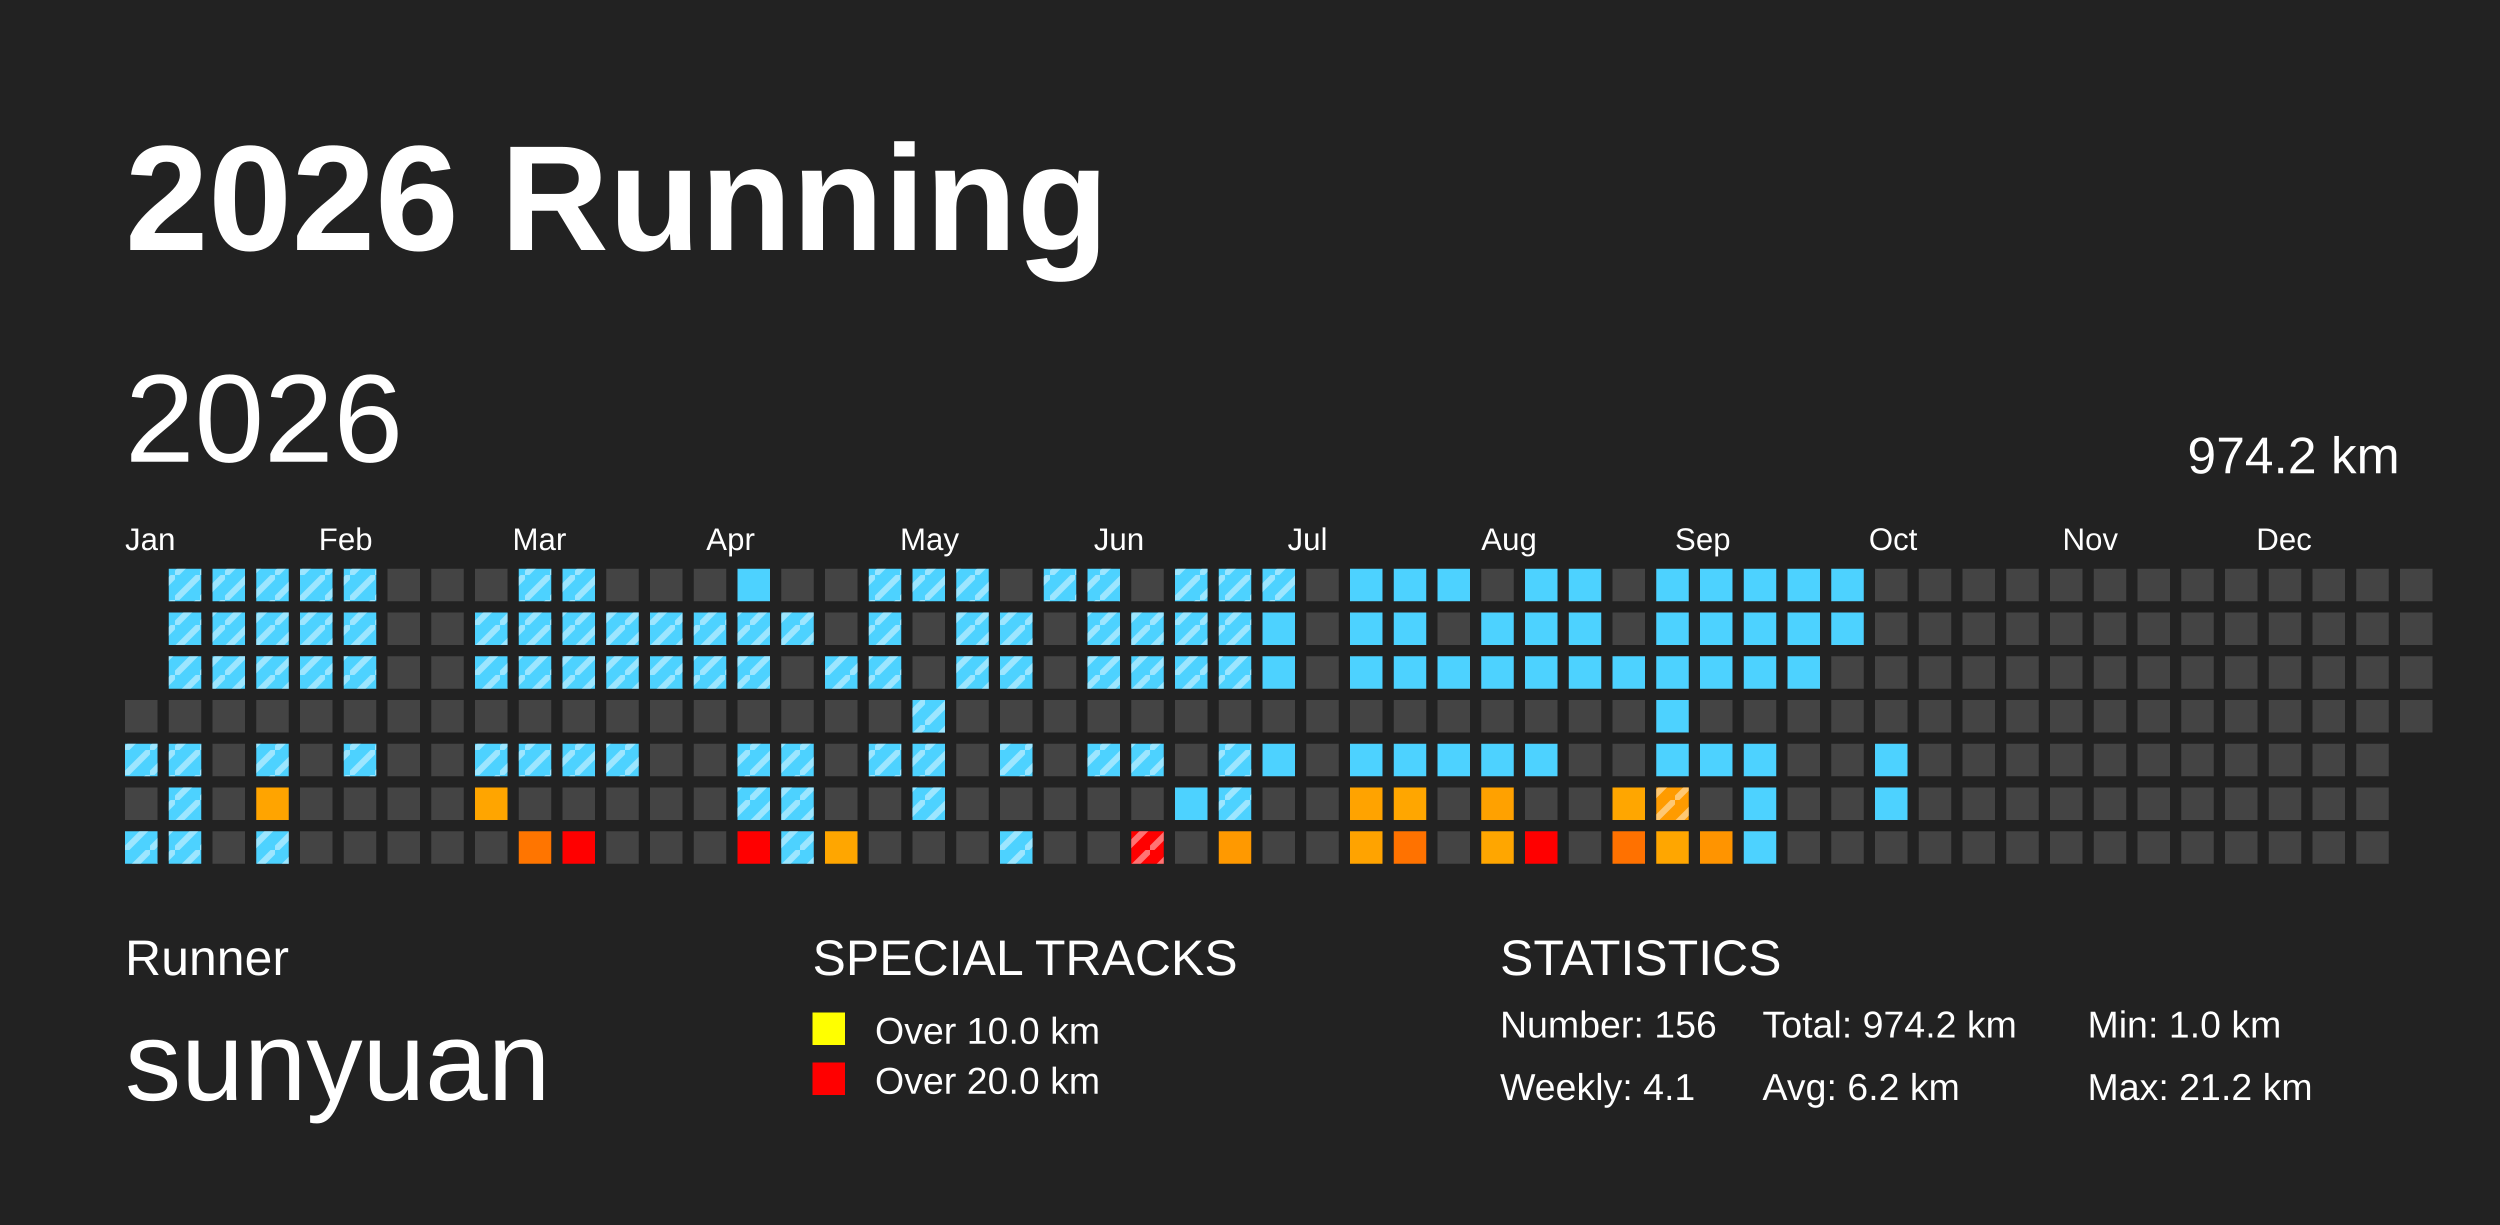
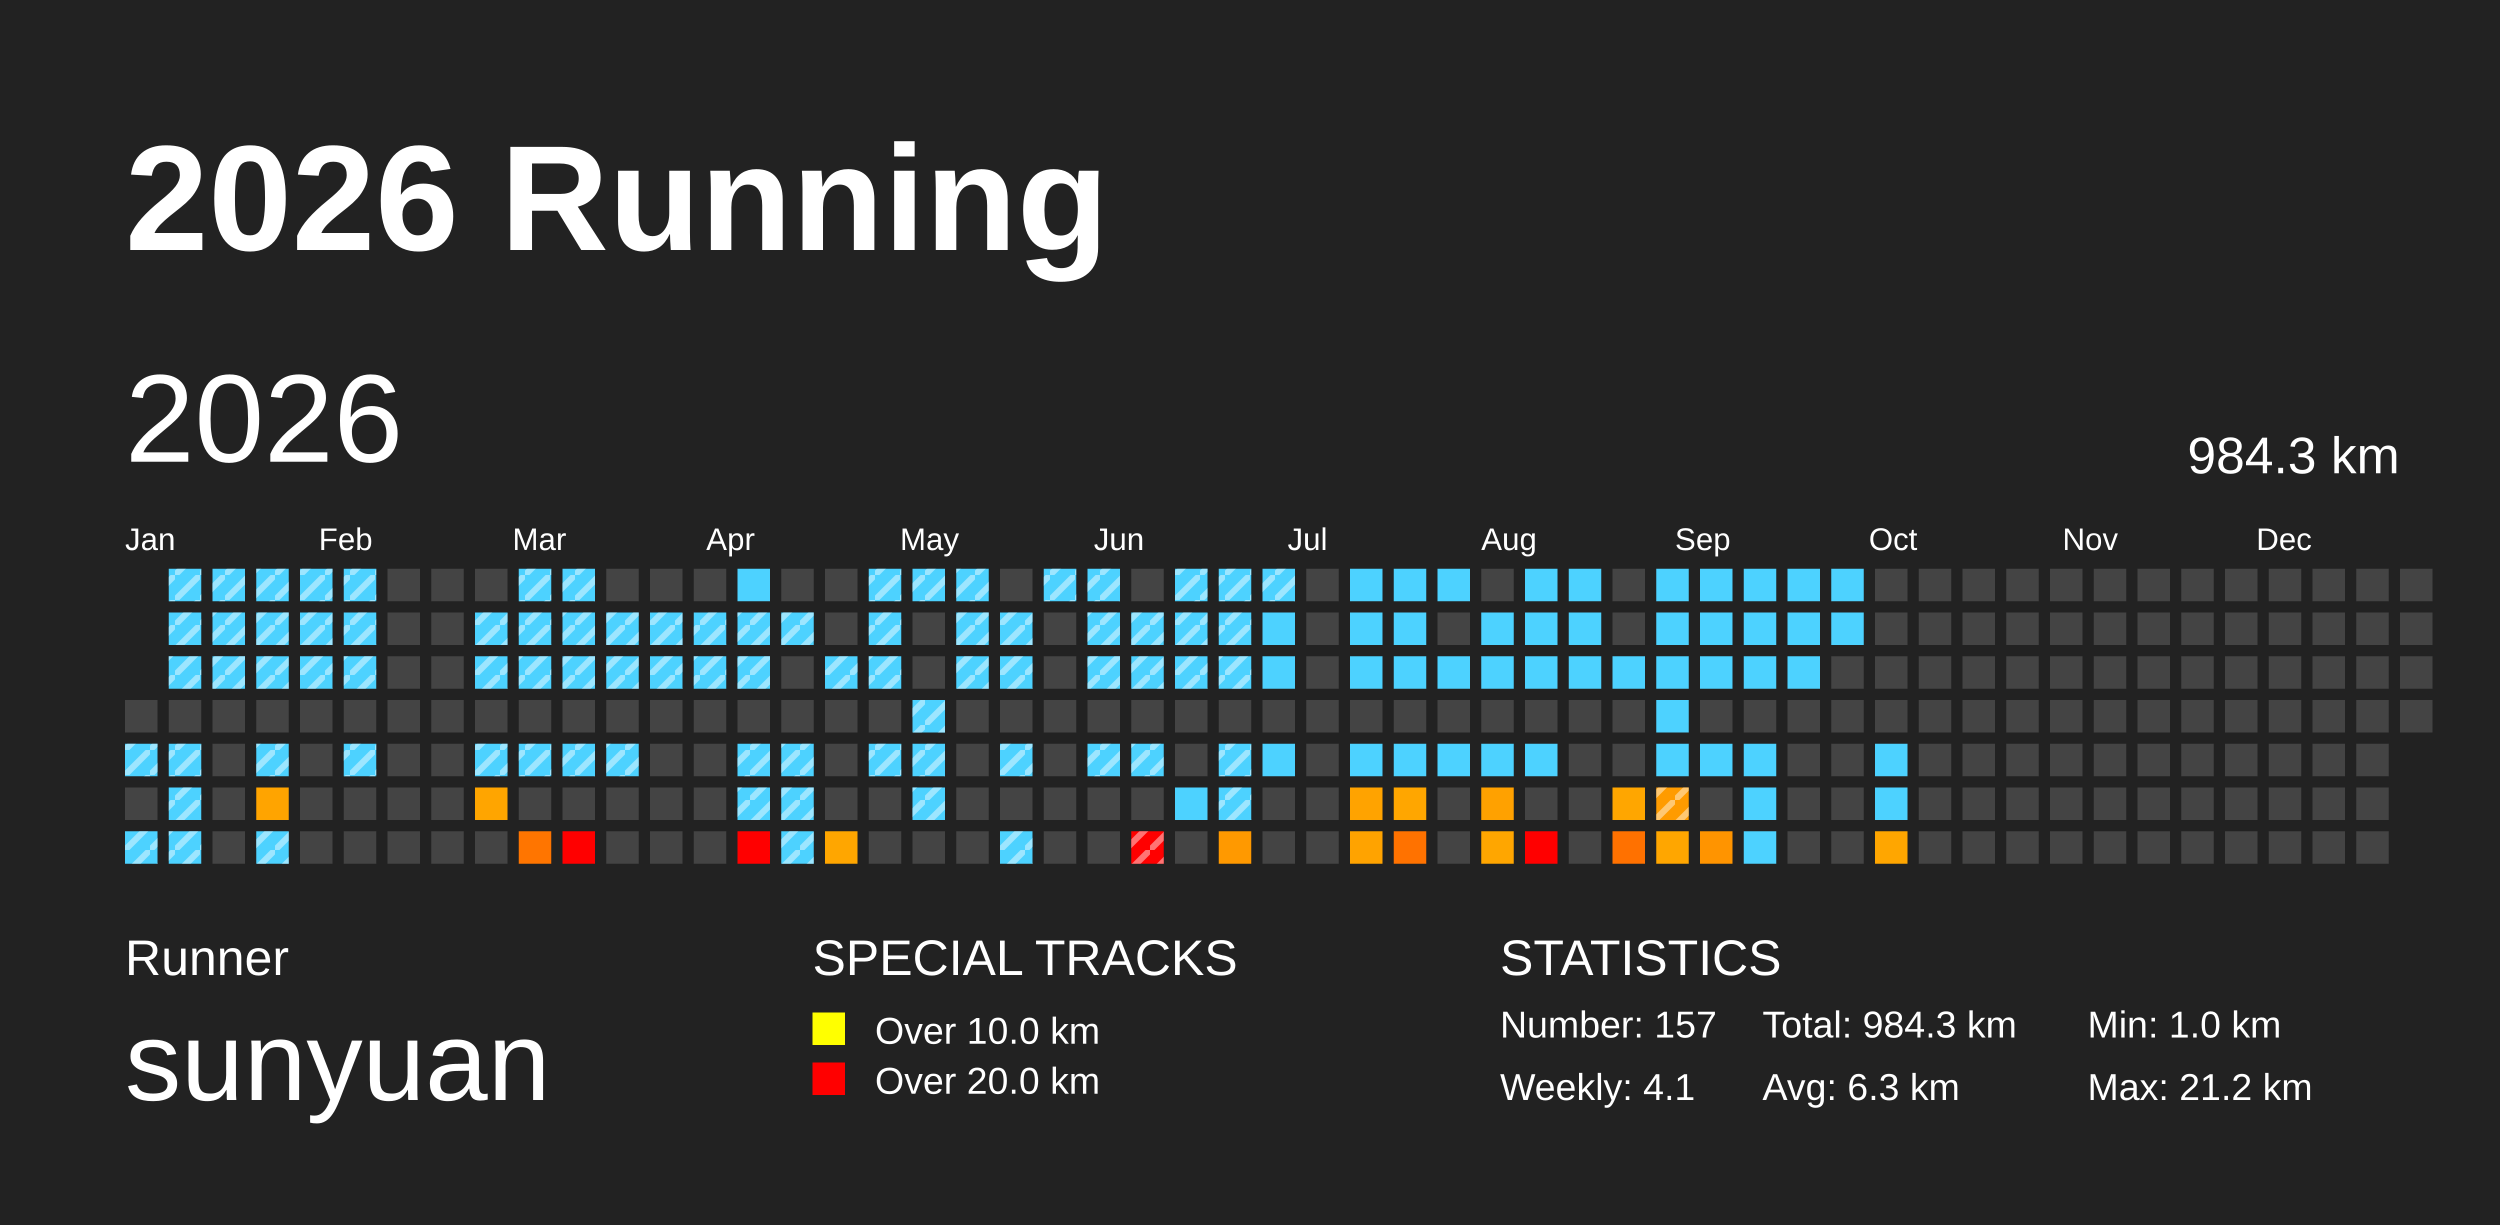
<svg xmlns="http://www.w3.org/2000/svg" baseProfile="full" height="98mm" version="1.1" viewBox="0,0,200,98" width="200mm">
  <defs>
    <pattern height="2" id="indoor-stripe" patternUnits="userSpaceOnUse" width="2">
      <line stroke="white" stroke-opacity="0.45" stroke-width="0.5" x1="0" x2="2" y1="2" y2="0" />
    </pattern>
  </defs>
  <rect fill="#222222" height="98" width="200" x="0" y="0" />
  <text fill="#FFFFFF" style="font-size:12px; font-family:Arial; font-weight:bold;" x="10" y="20">2026 Running</text>
  <text fill="#FFFFFF" style="font-size:4px; font-family:Arial" x="10" y="78">Runner</text>
  <text fill="#FFFFFF" style="font-size:9px; font-family:Arial" x="10" y="88">sunyuan</text>
  <text fill="#FFFFFF" style="font-size:4px; font-family:Arial" x="65" y="78">SPECIAL TRACKS</text>
  <rect fill="yellow" height="2.6" width="2.6" x="65" y="81" />
  <text fill="#FFFFFF" style="font-size:3px; font-family:Arial" x="70" y="83.5">Over 10.0 km</text>
  <rect fill="red" height="2.6" width="2.6" x="65" y="85" />
  <text fill="#FFFFFF" style="font-size:3px; font-family:Arial" x="70" y="87.5">Over 20.0 km</text>
  <text fill="#FFFFFF" style="font-size:4px; font-family:Arial" x="120" y="78">STATISTICS</text>
-   <text fill="#FFFFFF" style="font-size:3px; font-family:Arial" x="120" y="83">Number: 156</text>
+   <text fill="#FFFFFF" style="font-size:3px; font-family:Arial" x="120" y="83">Number: 157</text>
  <text fill="#FFFFFF" style="font-size:3px; font-family:Arial" x="120" y="88">Weekly: 4.1</text>
-   <text fill="#FFFFFF" style="font-size:3px; font-family:Arial" x="141" y="83">Total: 974.2 km</text>
-   <text fill="#FFFFFF" style="font-size:3px; font-family:Arial" x="141" y="88">Avg: 6.2 km</text>
+   <text fill="#FFFFFF" style="font-size:3px; font-family:Arial" x="141" y="83">Total: 984.3 km</text>
+   <text fill="#FFFFFF" style="font-size:3px; font-family:Arial" x="141" y="88">Avg: 6.3 km</text>
  <text fill="#FFFFFF" style="font-size:3px; font-family:Arial" x="167" y="83">Min: 1.0 km</text>
  <text fill="#FFFFFF" style="font-size:3px; font-family:Arial" x="167" y="88">Max: 21.2 km</text>
  <text dominant-baseline="hanging" fill="#FFFFFF" style="font-size:10.0px; font-family:Arial;" x="10" y="30">2026</text>
-   <text dominant-baseline="hanging" fill="#FFFFFF" style="font-size:4.125px; font-family:Arial;" x="175" y="35">974.2 km</text>
+   <text dominant-baseline="hanging" fill="#FFFFFF" style="font-size:4.125px; font-family:Arial;" x="175" y="35">984.3 km</text>
  <text fill="#FFFFFF" style="font-size:2.5px; font-family:Arial" x="10.0" y="44">Jan</text>
  <text fill="#FFFFFF" style="font-size:2.5px; font-family:Arial" x="25.5" y="44">Feb</text>
  <text fill="#FFFFFF" style="font-size:2.5px; font-family:Arial" x="41.0" y="44">Mar</text>
  <text fill="#FFFFFF" style="font-size:2.5px; font-family:Arial" x="56.5" y="44">Apr</text>
  <text fill="#FFFFFF" style="font-size:2.5px; font-family:Arial" x="72.0" y="44">May</text>
  <text fill="#FFFFFF" style="font-size:2.5px; font-family:Arial" x="87.5" y="44">Jun</text>
  <text fill="#FFFFFF" style="font-size:2.5px; font-family:Arial" x="103.0" y="44">Jul</text>
  <text fill="#FFFFFF" style="font-size:2.5px; font-family:Arial" x="118.5" y="44">Aug</text>
  <text fill="#FFFFFF" style="font-size:2.5px; font-family:Arial" x="134.0" y="44">Sep</text>
  <text fill="#FFFFFF" style="font-size:2.5px; font-family:Arial" x="149.5" y="44">Oct</text>
  <text fill="#FFFFFF" style="font-size:2.5px; font-family:Arial" x="165.0" y="44">Nov</text>
  <text fill="#FFFFFF" style="font-size:2.5px; font-family:Arial" x="180.5" y="44">Dec</text>
  <rect fill="#444444" height="2.6" width="2.6" x="10.0" y="56.0" />
  <rect fill="#4dd2ff" height="2.6" width="2.6" x="10.0" y="59.5" />
  <rect fill="url(#indoor-stripe)" height="2.6" style="pointer-events: none;" width="2.6" x="10.0" y="59.5" />
  <rect fill="#444444" height="2.6" width="2.6" x="10.0" y="63.0" />
  <rect fill="#4dd2ff" height="2.6" width="2.6" x="10.0" y="66.5" />
  <rect fill="url(#indoor-stripe)" height="2.6" style="pointer-events: none;" width="2.6" x="10.0" y="66.5" />
  <rect fill="#4dd2ff" height="2.6" width="2.6" x="13.5" y="45.5" />
  <rect fill="url(#indoor-stripe)" height="2.6" style="pointer-events: none;" width="2.6" x="13.5" y="45.5" />
  <rect fill="#4dd2ff" height="2.6" width="2.6" x="13.5" y="49.0" />
  <rect fill="url(#indoor-stripe)" height="2.6" style="pointer-events: none;" width="2.6" x="13.5" y="49.0" />
  <rect fill="#4dd2ff" height="2.6" width="2.6" x="13.5" y="52.5" />
  <rect fill="url(#indoor-stripe)" height="2.6" style="pointer-events: none;" width="2.6" x="13.5" y="52.5" />
  <rect fill="#444444" height="2.6" width="2.6" x="13.5" y="56.0" />
  <rect fill="#4dd2ff" height="2.6" width="2.6" x="13.5" y="59.5" />
  <rect fill="url(#indoor-stripe)" height="2.6" style="pointer-events: none;" width="2.6" x="13.5" y="59.5" />
  <rect fill="#4dd2ff" height="2.6" width="2.6" x="13.5" y="63.0" />
  <rect fill="url(#indoor-stripe)" height="2.6" style="pointer-events: none;" width="2.6" x="13.5" y="63.0" />
  <rect fill="#4dd2ff" height="2.6" width="2.6" x="13.5" y="66.5" />
  <rect fill="url(#indoor-stripe)" height="2.6" style="pointer-events: none;" width="2.6" x="13.5" y="66.5" />
  <rect fill="#4dd2ff" height="2.6" width="2.6" x="17.0" y="45.5" />
  <rect fill="url(#indoor-stripe)" height="2.6" style="pointer-events: none;" width="2.6" x="17.0" y="45.5" />
  <rect fill="#4dd2ff" height="2.6" width="2.6" x="17.0" y="49.0" />
  <rect fill="url(#indoor-stripe)" height="2.6" style="pointer-events: none;" width="2.6" x="17.0" y="49.0" />
  <rect fill="#4dd2ff" height="2.6" width="2.6" x="17.0" y="52.5" />
  <rect fill="url(#indoor-stripe)" height="2.6" style="pointer-events: none;" width="2.6" x="17.0" y="52.5" />
  <rect fill="#444444" height="2.6" width="2.6" x="17.0" y="56.0" />
  <rect fill="#444444" height="2.6" width="2.6" x="17.0" y="59.5" />
  <rect fill="#444444" height="2.6" width="2.6" x="17.0" y="63.0" />
  <rect fill="#444444" height="2.6" width="2.6" x="17.0" y="66.5" />
  <rect fill="#4dd2ff" height="2.6" width="2.6" x="20.5" y="45.5" />
  <rect fill="url(#indoor-stripe)" height="2.6" style="pointer-events: none;" width="2.6" x="20.5" y="45.5" />
  <rect fill="#4dd2ff" height="2.6" width="2.6" x="20.5" y="49.0" />
  <rect fill="url(#indoor-stripe)" height="2.6" style="pointer-events: none;" width="2.6" x="20.5" y="49.0" />
  <rect fill="#4dd2ff" height="2.6" width="2.6" x="20.5" y="52.5" />
  <rect fill="url(#indoor-stripe)" height="2.6" style="pointer-events: none;" width="2.6" x="20.5" y="52.5" />
  <rect fill="#444444" height="2.6" width="2.6" x="20.5" y="56.0" />
  <rect fill="#4dd2ff" height="2.6" width="2.6" x="20.5" y="59.5" />
  <rect fill="url(#indoor-stripe)" height="2.6" style="pointer-events: none;" width="2.6" x="20.5" y="59.5" />
  <rect fill="#ffa400" height="2.6" width="2.6" x="20.5" y="63.0" />
  <rect fill="#4dd2ff" height="2.6" width="2.6" x="20.5" y="66.5" />
  <rect fill="url(#indoor-stripe)" height="2.6" style="pointer-events: none;" width="2.6" x="20.5" y="66.5" />
  <rect fill="#4dd2ff" height="2.6" width="2.6" x="24.0" y="45.5" />
  <rect fill="url(#indoor-stripe)" height="2.6" style="pointer-events: none;" width="2.6" x="24.0" y="45.5" />
  <rect fill="#4dd2ff" height="2.6" width="2.6" x="24.0" y="49.0" />
  <rect fill="url(#indoor-stripe)" height="2.6" style="pointer-events: none;" width="2.6" x="24.0" y="49.0" />
  <rect fill="#4dd2ff" height="2.6" width="2.6" x="24.0" y="52.5" />
  <rect fill="url(#indoor-stripe)" height="2.6" style="pointer-events: none;" width="2.6" x="24.0" y="52.5" />
  <rect fill="#444444" height="2.6" width="2.6" x="24.0" y="56.0" />
  <rect fill="#444444" height="2.6" width="2.6" x="24.0" y="59.5" />
  <rect fill="#444444" height="2.6" width="2.6" x="24.0" y="63.0" />
  <rect fill="#444444" height="2.6" width="2.6" x="24.0" y="66.5" />
  <rect fill="#4dd2ff" height="2.6" width="2.6" x="27.5" y="45.5" />
  <rect fill="url(#indoor-stripe)" height="2.6" style="pointer-events: none;" width="2.6" x="27.5" y="45.5" />
  <rect fill="#4dd2ff" height="2.6" width="2.6" x="27.5" y="49.0" />
  <rect fill="url(#indoor-stripe)" height="2.6" style="pointer-events: none;" width="2.6" x="27.5" y="49.0" />
  <rect fill="#4dd2ff" height="2.6" width="2.6" x="27.5" y="52.5" />
  <rect fill="url(#indoor-stripe)" height="2.6" style="pointer-events: none;" width="2.6" x="27.5" y="52.5" />
  <rect fill="#444444" height="2.6" width="2.6" x="27.5" y="56.0" />
  <rect fill="#4dd2ff" height="2.6" width="2.6" x="27.5" y="59.5" />
  <rect fill="url(#indoor-stripe)" height="2.6" style="pointer-events: none;" width="2.6" x="27.5" y="59.5" />
  <rect fill="#444444" height="2.6" width="2.6" x="27.5" y="63.0" />
  <rect fill="#444444" height="2.6" width="2.6" x="27.5" y="66.5" />
  <rect fill="#444444" height="2.6" width="2.6" x="31.0" y="45.5" />
  <rect fill="#444444" height="2.6" width="2.6" x="31.0" y="49.0" />
  <rect fill="#444444" height="2.6" width="2.6" x="31.0" y="52.5" />
  <rect fill="#444444" height="2.6" width="2.6" x="31.0" y="56.0" />
  <rect fill="#444444" height="2.6" width="2.6" x="31.0" y="59.5" />
  <rect fill="#444444" height="2.6" width="2.6" x="31.0" y="63.0" />
  <rect fill="#444444" height="2.6" width="2.6" x="31.0" y="66.5" />
  <rect fill="#444444" height="2.6" width="2.6" x="34.5" y="45.5" />
  <rect fill="#444444" height="2.6" width="2.6" x="34.5" y="49.0" />
  <rect fill="#444444" height="2.6" width="2.6" x="34.5" y="52.5" />
  <rect fill="#444444" height="2.6" width="2.6" x="34.5" y="56.0" />
  <rect fill="#444444" height="2.6" width="2.6" x="34.5" y="59.5" />
  <rect fill="#444444" height="2.6" width="2.6" x="34.5" y="63.0" />
  <rect fill="#444444" height="2.6" width="2.6" x="34.5" y="66.5" />
  <rect fill="#444444" height="2.6" width="2.6" x="38.0" y="45.5" />
  <rect fill="#4dd2ff" height="2.6" width="2.6" x="38.0" y="49.0" />
  <rect fill="url(#indoor-stripe)" height="2.6" style="pointer-events: none;" width="2.6" x="38.0" y="49.0" />
  <rect fill="#4dd2ff" height="2.6" width="2.6" x="38.0" y="52.5" />
  <rect fill="url(#indoor-stripe)" height="2.6" style="pointer-events: none;" width="2.6" x="38.0" y="52.5" />
  <rect fill="#444444" height="2.6" width="2.6" x="38.0" y="56.0" />
  <rect fill="#4dd2ff" height="2.6" width="2.6" x="38.0" y="59.5" />
  <rect fill="url(#indoor-stripe)" height="2.6" style="pointer-events: none;" width="2.6" x="38.0" y="59.5" />
  <rect fill="#ffa500" height="2.6" width="2.6" x="38.0" y="63.0" />
  <rect fill="#444444" height="2.6" width="2.6" x="38.0" y="66.5" />
  <rect fill="#4dd2ff" height="2.6" width="2.6" x="41.5" y="45.5" />
  <rect fill="url(#indoor-stripe)" height="2.6" style="pointer-events: none;" width="2.6" x="41.5" y="45.5" />
  <rect fill="#4dd2ff" height="2.6" width="2.6" x="41.5" y="49.0" />
  <rect fill="url(#indoor-stripe)" height="2.6" style="pointer-events: none;" width="2.6" x="41.5" y="49.0" />
  <rect fill="#4dd2ff" height="2.6" width="2.6" x="41.5" y="52.5" />
  <rect fill="url(#indoor-stripe)" height="2.6" style="pointer-events: none;" width="2.6" x="41.5" y="52.5" />
  <rect fill="#444444" height="2.6" width="2.6" x="41.5" y="56.0" />
  <rect fill="#4dd2ff" height="2.6" width="2.6" x="41.5" y="59.5" />
  <rect fill="url(#indoor-stripe)" height="2.6" style="pointer-events: none;" width="2.6" x="41.5" y="59.5" />
  <rect fill="#444444" height="2.6" width="2.6" x="41.5" y="63.0" />
  <rect fill="#ff7500" height="2.6" width="2.6" x="41.5" y="66.5" />
  <rect fill="#4dd2ff" height="2.6" width="2.6" x="45.0" y="45.5" />
  <rect fill="url(#indoor-stripe)" height="2.6" style="pointer-events: none;" width="2.6" x="45.0" y="45.5" />
  <rect fill="#4dd2ff" height="2.6" width="2.6" x="45.0" y="49.0" />
  <rect fill="url(#indoor-stripe)" height="2.6" style="pointer-events: none;" width="2.6" x="45.0" y="49.0" />
  <rect fill="#4dd2ff" height="2.6" width="2.6" x="45.0" y="52.5" />
  <rect fill="url(#indoor-stripe)" height="2.6" style="pointer-events: none;" width="2.6" x="45.0" y="52.5" />
  <rect fill="#444444" height="2.6" width="2.6" x="45.0" y="56.0" />
  <rect fill="#4dd2ff" height="2.6" width="2.6" x="45.0" y="59.5" />
  <rect fill="url(#indoor-stripe)" height="2.6" style="pointer-events: none;" width="2.6" x="45.0" y="59.5" />
  <rect fill="#444444" height="2.6" width="2.6" x="45.0" y="63.0" />
  <rect fill="red" height="2.6" width="2.6" x="45.0" y="66.5" />
  <rect fill="#444444" height="2.6" width="2.6" x="48.5" y="45.5" />
  <rect fill="#4dd2ff" height="2.6" width="2.6" x="48.5" y="49.0" />
  <rect fill="url(#indoor-stripe)" height="2.6" style="pointer-events: none;" width="2.6" x="48.5" y="49.0" />
  <rect fill="#4dd2ff" height="2.6" width="2.6" x="48.5" y="52.5" />
  <rect fill="url(#indoor-stripe)" height="2.6" style="pointer-events: none;" width="2.6" x="48.5" y="52.5" />
  <rect fill="#444444" height="2.6" width="2.6" x="48.5" y="56.0" />
  <rect fill="#4dd2ff" height="2.6" width="2.6" x="48.5" y="59.5" />
  <rect fill="url(#indoor-stripe)" height="2.6" style="pointer-events: none;" width="2.6" x="48.5" y="59.5" />
  <rect fill="#444444" height="2.6" width="2.6" x="48.5" y="63.0" />
  <rect fill="#444444" height="2.6" width="2.6" x="48.5" y="66.5" />
  <rect fill="#444444" height="2.6" width="2.6" x="52.0" y="45.5" />
  <rect fill="#4dd2ff" height="2.6" width="2.6" x="52.0" y="49.0" />
  <rect fill="url(#indoor-stripe)" height="2.6" style="pointer-events: none;" width="2.6" x="52.0" y="49.0" />
  <rect fill="#4dd2ff" height="2.6" width="2.6" x="52.0" y="52.5" />
  <rect fill="url(#indoor-stripe)" height="2.6" style="pointer-events: none;" width="2.6" x="52.0" y="52.5" />
  <rect fill="#444444" height="2.6" width="2.6" x="52.0" y="56.0" />
  <rect fill="#444444" height="2.6" width="2.6" x="52.0" y="59.5" />
  <rect fill="#444444" height="2.6" width="2.6" x="52.0" y="63.0" />
  <rect fill="#444444" height="2.6" width="2.6" x="52.0" y="66.5" />
  <rect fill="#444444" height="2.6" width="2.6" x="55.5" y="45.5" />
  <rect fill="#4dd2ff" height="2.6" width="2.6" x="55.5" y="49.0" />
  <rect fill="url(#indoor-stripe)" height="2.6" style="pointer-events: none;" width="2.6" x="55.5" y="49.0" />
  <rect fill="#4dd2ff" height="2.6" width="2.6" x="55.5" y="52.5" />
  <rect fill="url(#indoor-stripe)" height="2.6" style="pointer-events: none;" width="2.6" x="55.5" y="52.5" />
  <rect fill="#444444" height="2.6" width="2.6" x="55.5" y="56.0" />
  <rect fill="#444444" height="2.6" width="2.6" x="55.5" y="59.5" />
  <rect fill="#444444" height="2.6" width="2.6" x="55.5" y="63.0" />
  <rect fill="#444444" height="2.6" width="2.6" x="55.5" y="66.5" />
  <rect fill="#4dd2ff" height="2.6" width="2.6" x="59.0" y="45.5" />
  <rect fill="#4dd2ff" height="2.6" width="2.6" x="59.0" y="49.0" />
  <rect fill="url(#indoor-stripe)" height="2.6" style="pointer-events: none;" width="2.6" x="59.0" y="49.0" />
  <rect fill="#4dd2ff" height="2.6" width="2.6" x="59.0" y="52.5" />
  <rect fill="url(#indoor-stripe)" height="2.6" style="pointer-events: none;" width="2.6" x="59.0" y="52.5" />
  <rect fill="#444444" height="2.6" width="2.6" x="59.0" y="56.0" />
  <rect fill="#4dd2ff" height="2.6" width="2.6" x="59.0" y="59.5" />
  <rect fill="url(#indoor-stripe)" height="2.6" style="pointer-events: none;" width="2.6" x="59.0" y="59.5" />
  <rect fill="#4dd2ff" height="2.6" width="2.6" x="59.0" y="63.0" />
  <rect fill="url(#indoor-stripe)" height="2.6" style="pointer-events: none;" width="2.6" x="59.0" y="63.0" />
  <rect fill="red" height="2.6" width="2.6" x="59.0" y="66.5" />
  <rect fill="#444444" height="2.6" width="2.6" x="62.5" y="45.5" />
  <rect fill="#4dd2ff" height="2.6" width="2.6" x="62.5" y="49.0" />
  <rect fill="url(#indoor-stripe)" height="2.6" style="pointer-events: none;" width="2.6" x="62.5" y="49.0" />
  <rect fill="#444444" height="2.6" width="2.6" x="62.5" y="52.5" />
  <rect fill="#444444" height="2.6" width="2.6" x="62.5" y="56.0" />
  <rect fill="#4dd2ff" height="2.6" width="2.6" x="62.5" y="59.5" />
  <rect fill="url(#indoor-stripe)" height="2.6" style="pointer-events: none;" width="2.6" x="62.5" y="59.5" />
  <rect fill="#4dd2ff" height="2.6" width="2.6" x="62.5" y="63.0" />
  <rect fill="url(#indoor-stripe)" height="2.6" style="pointer-events: none;" width="2.6" x="62.5" y="63.0" />
  <rect fill="#4dd2ff" height="2.6" width="2.6" x="62.5" y="66.5" />
  <rect fill="url(#indoor-stripe)" height="2.6" style="pointer-events: none;" width="2.6" x="62.5" y="66.5" />
  <rect fill="#444444" height="2.6" width="2.6" x="66.0" y="45.5" />
  <rect fill="#444444" height="2.6" width="2.6" x="66.0" y="49.0" />
  <rect fill="#4dd2ff" height="2.6" width="2.6" x="66.0" y="52.5" />
  <rect fill="url(#indoor-stripe)" height="2.6" style="pointer-events: none;" width="2.6" x="66.0" y="52.5" />
  <rect fill="#444444" height="2.6" width="2.6" x="66.0" y="56.0" />
  <rect fill="#444444" height="2.6" width="2.6" x="66.0" y="59.5" />
  <rect fill="#444444" height="2.6" width="2.6" x="66.0" y="63.0" />
  <rect fill="#ffa600" height="2.6" width="2.6" x="66.0" y="66.5" />
  <rect fill="#4dd2ff" height="2.6" width="2.6" x="69.5" y="45.5" />
  <rect fill="url(#indoor-stripe)" height="2.6" style="pointer-events: none;" width="2.6" x="69.5" y="45.5" />
  <rect fill="#4dd2ff" height="2.6" width="2.6" x="69.5" y="49.0" />
  <rect fill="url(#indoor-stripe)" height="2.6" style="pointer-events: none;" width="2.6" x="69.5" y="49.0" />
  <rect fill="#4dd2ff" height="2.6" width="2.6" x="69.5" y="52.5" />
  <rect fill="url(#indoor-stripe)" height="2.6" style="pointer-events: none;" width="2.6" x="69.5" y="52.5" />
  <rect fill="#444444" height="2.6" width="2.6" x="69.5" y="56.0" />
  <rect fill="#4dd2ff" height="2.6" width="2.6" x="69.5" y="59.5" />
  <rect fill="url(#indoor-stripe)" height="2.6" style="pointer-events: none;" width="2.6" x="69.5" y="59.5" />
  <rect fill="#444444" height="2.6" width="2.6" x="69.5" y="63.0" />
  <rect fill="#444444" height="2.6" width="2.6" x="69.5" y="66.5" />
  <rect fill="#4dd2ff" height="2.6" width="2.6" x="73.0" y="45.5" />
  <rect fill="url(#indoor-stripe)" height="2.6" style="pointer-events: none;" width="2.6" x="73.0" y="45.5" />
  <rect fill="#444444" height="2.6" width="2.6" x="73.0" y="49.0" />
  <rect fill="#444444" height="2.6" width="2.6" x="73.0" y="52.5" />
  <rect fill="#4dd2ff" height="2.6" width="2.6" x="73.0" y="56.0" />
  <rect fill="url(#indoor-stripe)" height="2.6" style="pointer-events: none;" width="2.6" x="73.0" y="56.0" />
  <rect fill="#4dd2ff" height="2.6" width="2.6" x="73.0" y="59.5" />
  <rect fill="url(#indoor-stripe)" height="2.6" style="pointer-events: none;" width="2.6" x="73.0" y="59.5" />
  <rect fill="#4dd2ff" height="2.6" width="2.6" x="73.0" y="63.0" />
  <rect fill="url(#indoor-stripe)" height="2.6" style="pointer-events: none;" width="2.6" x="73.0" y="63.0" />
  <rect fill="#444444" height="2.6" width="2.6" x="73.0" y="66.5" />
  <rect fill="#4dd2ff" height="2.6" width="2.6" x="76.5" y="45.5" />
  <rect fill="url(#indoor-stripe)" height="2.6" style="pointer-events: none;" width="2.6" x="76.5" y="45.5" />
  <rect fill="#4dd2ff" height="2.6" width="2.6" x="76.5" y="49.0" />
  <rect fill="url(#indoor-stripe)" height="2.6" style="pointer-events: none;" width="2.6" x="76.5" y="49.0" />
  <rect fill="#4dd2ff" height="2.6" width="2.6" x="76.5" y="52.5" />
  <rect fill="url(#indoor-stripe)" height="2.6" style="pointer-events: none;" width="2.6" x="76.5" y="52.5" />
  <rect fill="#444444" height="2.6" width="2.6" x="76.5" y="56.0" />
  <rect fill="#444444" height="2.6" width="2.6" x="76.5" y="59.5" />
  <rect fill="#444444" height="2.6" width="2.6" x="76.5" y="63.0" />
  <rect fill="#444444" height="2.6" width="2.6" x="76.5" y="66.5" />
  <rect fill="#444444" height="2.6" width="2.6" x="80.0" y="45.5" />
  <rect fill="#4dd2ff" height="2.6" width="2.6" x="80.0" y="49.0" />
  <rect fill="url(#indoor-stripe)" height="2.6" style="pointer-events: none;" width="2.6" x="80.0" y="49.0" />
  <rect fill="#4dd2ff" height="2.6" width="2.6" x="80.0" y="52.5" />
  <rect fill="url(#indoor-stripe)" height="2.6" style="pointer-events: none;" width="2.6" x="80.0" y="52.5" />
  <rect fill="#444444" height="2.6" width="2.6" x="80.0" y="56.0" />
  <rect fill="#4dd2ff" height="2.6" width="2.6" x="80.0" y="59.5" />
  <rect fill="url(#indoor-stripe)" height="2.6" style="pointer-events: none;" width="2.6" x="80.0" y="59.5" />
  <rect fill="#444444" height="2.6" width="2.6" x="80.0" y="63.0" />
  <rect fill="#4dd2ff" height="2.6" width="2.6" x="80.0" y="66.5" />
  <rect fill="url(#indoor-stripe)" height="2.6" style="pointer-events: none;" width="2.6" x="80.0" y="66.5" />
  <rect fill="#4dd2ff" height="2.6" width="2.6" x="83.5" y="45.5" />
  <rect fill="url(#indoor-stripe)" height="2.6" style="pointer-events: none;" width="2.6" x="83.5" y="45.5" />
  <rect fill="#444444" height="2.6" width="2.6" x="83.5" y="49.0" />
  <rect fill="#444444" height="2.6" width="2.6" x="83.5" y="52.5" />
  <rect fill="#444444" height="2.6" width="2.6" x="83.5" y="56.0" />
  <rect fill="#444444" height="2.6" width="2.6" x="83.5" y="59.5" />
  <rect fill="#444444" height="2.6" width="2.6" x="83.5" y="63.0" />
  <rect fill="#444444" height="2.6" width="2.6" x="83.5" y="66.5" />
  <rect fill="#4dd2ff" height="2.6" width="2.6" x="87.0" y="45.5" />
  <rect fill="url(#indoor-stripe)" height="2.6" style="pointer-events: none;" width="2.6" x="87.0" y="45.5" />
  <rect fill="#4dd2ff" height="2.6" width="2.6" x="87.0" y="49.0" />
  <rect fill="url(#indoor-stripe)" height="2.6" style="pointer-events: none;" width="2.6" x="87.0" y="49.0" />
  <rect fill="#4dd2ff" height="2.6" width="2.6" x="87.0" y="52.5" />
  <rect fill="url(#indoor-stripe)" height="2.6" style="pointer-events: none;" width="2.6" x="87.0" y="52.5" />
  <rect fill="#444444" height="2.6" width="2.6" x="87.0" y="56.0" />
  <rect fill="#4dd2ff" height="2.6" width="2.6" x="87.0" y="59.5" />
  <rect fill="url(#indoor-stripe)" height="2.6" style="pointer-events: none;" width="2.6" x="87.0" y="59.5" />
  <rect fill="#444444" height="2.6" width="2.6" x="87.0" y="63.0" />
  <rect fill="#444444" height="2.6" width="2.6" x="87.0" y="66.5" />
  <rect fill="#444444" height="2.6" width="2.6" x="90.5" y="45.5" />
  <rect fill="#4dd2ff" height="2.6" width="2.6" x="90.5" y="49.0" />
  <rect fill="url(#indoor-stripe)" height="2.6" style="pointer-events: none;" width="2.6" x="90.5" y="49.0" />
  <rect fill="#4dd2ff" height="2.6" width="2.6" x="90.5" y="52.5" />
  <rect fill="url(#indoor-stripe)" height="2.6" style="pointer-events: none;" width="2.6" x="90.5" y="52.5" />
  <rect fill="#444444" height="2.6" width="2.6" x="90.5" y="56.0" />
  <rect fill="#4dd2ff" height="2.6" width="2.6" x="90.5" y="59.5" />
  <rect fill="url(#indoor-stripe)" height="2.6" style="pointer-events: none;" width="2.6" x="90.5" y="59.5" />
  <rect fill="#444444" height="2.6" width="2.6" x="90.5" y="63.0" />
  <rect fill="red" height="2.6" width="2.6" x="90.5" y="66.5" />
  <rect fill="url(#indoor-stripe)" height="2.6" style="pointer-events: none;" width="2.6" x="90.5" y="66.5" />
  <rect fill="#4dd2ff" height="2.6" width="2.6" x="94.0" y="45.5" />
  <rect fill="url(#indoor-stripe)" height="2.6" style="pointer-events: none;" width="2.6" x="94.0" y="45.5" />
  <rect fill="#4dd2ff" height="2.6" width="2.6" x="94.0" y="49.0" />
  <rect fill="url(#indoor-stripe)" height="2.6" style="pointer-events: none;" width="2.6" x="94.0" y="49.0" />
  <rect fill="#4dd2ff" height="2.6" width="2.6" x="94.0" y="52.5" />
  <rect fill="url(#indoor-stripe)" height="2.6" style="pointer-events: none;" width="2.6" x="94.0" y="52.5" />
  <rect fill="#444444" height="2.6" width="2.6" x="94.0" y="56.0" />
  <rect fill="#444444" height="2.6" width="2.6" x="94.0" y="59.5" />
  <rect fill="#4dd2ff" height="2.6" width="2.6" x="94.0" y="63.0" />
  <rect fill="#444444" height="2.6" width="2.6" x="94.0" y="66.5" />
  <rect fill="#4dd2ff" height="2.6" width="2.6" x="97.5" y="45.5" />
  <rect fill="url(#indoor-stripe)" height="2.6" style="pointer-events: none;" width="2.6" x="97.5" y="45.5" />
  <rect fill="#4dd2ff" height="2.6" width="2.6" x="97.5" y="49.0" />
  <rect fill="url(#indoor-stripe)" height="2.6" style="pointer-events: none;" width="2.6" x="97.5" y="49.0" />
  <rect fill="#4dd2ff" height="2.6" width="2.6" x="97.5" y="52.5" />
  <rect fill="url(#indoor-stripe)" height="2.6" style="pointer-events: none;" width="2.6" x="97.5" y="52.5" />
  <rect fill="#444444" height="2.6" width="2.6" x="97.5" y="56.0" />
  <rect fill="#4dd2ff" height="2.6" width="2.6" x="97.5" y="59.5" />
  <rect fill="url(#indoor-stripe)" height="2.6" style="pointer-events: none;" width="2.6" x="97.5" y="59.5" />
  <rect fill="#4dd2ff" height="2.6" width="2.6" x="97.5" y="63.0" />
  <rect fill="url(#indoor-stripe)" height="2.6" style="pointer-events: none;" width="2.6" x="97.5" y="63.0" />
  <rect fill="#ff9900" height="2.6" width="2.6" x="97.5" y="66.5" />
  <rect fill="#4dd2ff" height="2.6" width="2.6" x="101.0" y="45.5" />
  <rect fill="url(#indoor-stripe)" height="2.6" style="pointer-events: none;" width="2.6" x="101.0" y="45.5" />
  <rect fill="#4dd2ff" height="2.6" width="2.6" x="101.0" y="49.0" />
  <rect fill="#4dd2ff" height="2.6" width="2.6" x="101.0" y="52.5" />
  <rect fill="#444444" height="2.6" width="2.6" x="101.0" y="56.0" />
  <rect fill="#4dd2ff" height="2.6" width="2.6" x="101.0" y="59.5" />
  <rect fill="#444444" height="2.6" width="2.6" x="101.0" y="63.0" />
  <rect fill="#444444" height="2.6" width="2.6" x="101.0" y="66.5" />
  <rect fill="#444444" height="2.6" width="2.6" x="104.5" y="45.5" />
  <rect fill="#444444" height="2.6" width="2.6" x="104.5" y="49.0" />
  <rect fill="#444444" height="2.6" width="2.6" x="104.5" y="52.5" />
  <rect fill="#444444" height="2.6" width="2.6" x="104.5" y="56.0" />
  <rect fill="#444444" height="2.6" width="2.6" x="104.5" y="59.5" />
  <rect fill="#444444" height="2.6" width="2.6" x="104.5" y="63.0" />
  <rect fill="#444444" height="2.6" width="2.6" x="104.5" y="66.5" />
  <rect fill="#4dd2ff" height="2.6" width="2.6" x="108.0" y="45.5" />
  <rect fill="#4dd2ff" height="2.6" width="2.6" x="108.0" y="49.0" />
  <rect fill="#4dd2ff" height="2.6" width="2.6" x="108.0" y="52.5" />
  <rect fill="#444444" height="2.6" width="2.6" x="108.0" y="56.0" />
  <rect fill="#4dd2ff" height="2.6" width="2.6" x="108.0" y="59.5" />
  <rect fill="#ffa300" height="2.6" width="2.6" x="108.0" y="63.0" />
  <rect fill="#ffa300" height="2.6" width="2.6" x="108.0" y="66.5" />
  <rect fill="#4dd2ff" height="2.6" width="2.6" x="111.5" y="45.5" />
  <rect fill="#4dd2ff" height="2.6" width="2.6" x="111.5" y="49.0" />
  <rect fill="#4dd2ff" height="2.6" width="2.6" x="111.5" y="52.5" />
  <rect fill="#444444" height="2.6" width="2.6" x="111.5" y="56.0" />
  <rect fill="#4dd2ff" height="2.6" width="2.6" x="111.5" y="59.5" />
  <rect fill="#ffa600" height="2.6" width="2.6" x="111.5" y="63.0" />
  <rect fill="#ff7200" height="2.6" width="2.6" x="111.5" y="66.5" />
  <rect fill="#4dd2ff" height="2.6" width="2.6" x="115.0" y="45.5" />
  <rect fill="#444444" height="2.6" width="2.6" x="115.0" y="49.0" />
  <rect fill="#4dd2ff" height="2.6" width="2.6" x="115.0" y="52.5" />
  <rect fill="#444444" height="2.6" width="2.6" x="115.0" y="56.0" />
  <rect fill="#4dd2ff" height="2.6" width="2.6" x="115.0" y="59.5" />
  <rect fill="#444444" height="2.6" width="2.6" x="115.0" y="63.0" />
  <rect fill="#444444" height="2.6" width="2.6" x="115.0" y="66.5" />
  <rect fill="#444444" height="2.6" width="2.6" x="118.5" y="45.5" />
  <rect fill="#4dd2ff" height="2.6" width="2.6" x="118.5" y="49.0" />
  <rect fill="#4dd2ff" height="2.6" width="2.6" x="118.5" y="52.5" />
  <rect fill="#444444" height="2.6" width="2.6" x="118.5" y="56.0" />
  <rect fill="#4dd2ff" height="2.6" width="2.6" x="118.5" y="59.5" />
  <rect fill="#ffa100" height="2.6" width="2.6" x="118.5" y="63.0" />
  <rect fill="#ffa600" height="2.6" width="2.6" x="118.5" y="66.5" />
  <rect fill="#4dd2ff" height="2.6" width="2.6" x="122.0" y="45.5" />
  <rect fill="#4dd2ff" height="2.6" width="2.6" x="122.0" y="49.0" />
  <rect fill="#4dd2ff" height="2.6" width="2.6" x="122.0" y="52.5" />
  <rect fill="#444444" height="2.6" width="2.6" x="122.0" y="56.0" />
  <rect fill="#4dd2ff" height="2.6" width="2.6" x="122.0" y="59.5" />
  <rect fill="#444444" height="2.6" width="2.6" x="122.0" y="63.0" />
  <rect fill="red" height="2.6" width="2.6" x="122.0" y="66.5" />
  <rect fill="#4dd2ff" height="2.6" width="2.6" x="125.5" y="45.5" />
  <rect fill="#4dd2ff" height="2.6" width="2.6" x="125.5" y="49.0" />
  <rect fill="#4dd2ff" height="2.6" width="2.6" x="125.5" y="52.5" />
  <rect fill="#444444" height="2.6" width="2.6" x="125.5" y="56.0" />
  <rect fill="#444444" height="2.6" width="2.6" x="125.5" y="59.5" />
  <rect fill="#444444" height="2.6" width="2.6" x="125.5" y="63.0" />
  <rect fill="#444444" height="2.6" width="2.6" x="125.5" y="66.5" />
  <rect fill="#444444" height="2.6" width="2.6" x="129.0" y="45.5" />
  <rect fill="#444444" height="2.6" width="2.6" x="129.0" y="49.0" />
  <rect fill="#4dd2ff" height="2.6" width="2.6" x="129.0" y="52.5" />
  <rect fill="#444444" height="2.6" width="2.6" x="129.0" y="56.0" />
  <rect fill="#444444" height="2.6" width="2.6" x="129.0" y="59.5" />
  <rect fill="#ffa600" height="2.6" width="2.6" x="129.0" y="63.0" />
  <rect fill="#ff7100" height="2.6" width="2.6" x="129.0" y="66.5" />
  <rect fill="#4dd2ff" height="2.6" width="2.6" x="132.5" y="45.5" />
  <rect fill="#4dd2ff" height="2.6" width="2.6" x="132.5" y="49.0" />
  <rect fill="#4dd2ff" height="2.6" width="2.6" x="132.5" y="52.5" />
  <rect fill="#4dd2ff" height="2.6" width="2.6" x="132.5" y="56.0" />
  <rect fill="#4dd2ff" height="2.6" width="2.6" x="132.5" y="59.5" />
  <rect fill="#ff9b00" height="2.6" width="2.6" x="132.5" y="63.0" />
  <rect fill="url(#indoor-stripe)" height="2.6" style="pointer-events: none;" width="2.6" x="132.5" y="63.0" />
  <rect fill="#ffa600" height="2.6" width="2.6" x="132.5" y="66.5" />
  <rect fill="#4dd2ff" height="2.6" width="2.6" x="136.0" y="45.5" />
  <rect fill="#4dd2ff" height="2.6" width="2.6" x="136.0" y="49.0" />
  <rect fill="#4dd2ff" height="2.6" width="2.6" x="136.0" y="52.5" />
  <rect fill="#444444" height="2.6" width="2.6" x="136.0" y="56.0" />
  <rect fill="#4dd2ff" height="2.6" width="2.6" x="136.0" y="59.5" />
  <rect fill="#444444" height="2.6" width="2.6" x="136.0" y="63.0" />
  <rect fill="#ff9400" height="2.6" width="2.6" x="136.0" y="66.5" />
  <rect fill="#4dd2ff" height="2.6" width="2.6" x="139.5" y="45.5" />
  <rect fill="#4dd2ff" height="2.6" width="2.6" x="139.5" y="49.0" />
  <rect fill="#4dd2ff" height="2.6" width="2.6" x="139.5" y="52.5" />
  <rect fill="#444444" height="2.6" width="2.6" x="139.5" y="56.0" />
  <rect fill="#4dd2ff" height="2.6" width="2.6" x="139.5" y="59.5" />
  <rect fill="#4dd2ff" height="2.6" width="2.6" x="139.5" y="63.0" />
  <rect fill="#4dd2ff" height="2.6" width="2.6" x="139.5" y="66.5" />
  <rect fill="#4dd2ff" height="2.6" width="2.6" x="143.0" y="45.5" />
  <rect fill="#4dd2ff" height="2.6" width="2.6" x="143.0" y="49.0" />
  <rect fill="#4dd2ff" height="2.6" width="2.6" x="143.0" y="52.5" />
  <rect fill="#444444" height="2.6" width="2.6" x="143.0" y="56.0" />
  <rect fill="#444444" height="2.6" width="2.6" x="143.0" y="59.5" />
  <rect fill="#444444" height="2.6" width="2.6" x="143.0" y="63.0" />
  <rect fill="#444444" height="2.6" width="2.6" x="143.0" y="66.5" />
  <rect fill="#4dd2ff" height="2.6" width="2.6" x="146.5" y="45.5" />
  <rect fill="#4dd2ff" height="2.6" width="2.6" x="146.5" y="49.0" />
  <rect fill="#444444" height="2.6" width="2.6" x="146.5" y="52.5" />
  <rect fill="#444444" height="2.6" width="2.6" x="146.5" y="56.0" />
  <rect fill="#444444" height="2.6" width="2.6" x="146.5" y="59.5" />
  <rect fill="#444444" height="2.6" width="2.6" x="146.5" y="63.0" />
  <rect fill="#444444" height="2.6" width="2.6" x="146.5" y="66.5" />
  <rect fill="#444444" height="2.6" width="2.6" x="150.0" y="45.5" />
  <rect fill="#444444" height="2.6" width="2.6" x="150.0" y="49.0" />
  <rect fill="#444444" height="2.6" width="2.6" x="150.0" y="52.5" />
  <rect fill="#444444" height="2.6" width="2.6" x="150.0" y="56.0" />
  <rect fill="#4dd2ff" height="2.6" width="2.6" x="150.0" y="59.5" />
  <rect fill="#4dd2ff" height="2.6" width="2.6" x="150.0" y="63.0" />
-   <rect fill="#444444" height="2.6" width="2.6" x="150.0" y="66.5" />
+   <rect fill="#ffa600" height="2.6" width="2.6" x="150.0" y="66.5" />
  <rect fill="#444444" height="2.6" width="2.6" x="153.5" y="45.5" />
  <rect fill="#444444" height="2.6" width="2.6" x="153.5" y="49.0" />
  <rect fill="#444444" height="2.6" width="2.6" x="153.5" y="52.5" />
  <rect fill="#444444" height="2.6" width="2.6" x="153.5" y="56.0" />
  <rect fill="#444444" height="2.6" width="2.6" x="153.5" y="59.5" />
  <rect fill="#444444" height="2.6" width="2.6" x="153.5" y="63.0" />
  <rect fill="#444444" height="2.6" width="2.6" x="153.5" y="66.5" />
  <rect fill="#444444" height="2.6" width="2.6" x="157.0" y="45.5" />
  <rect fill="#444444" height="2.6" width="2.6" x="157.0" y="49.0" />
  <rect fill="#444444" height="2.6" width="2.6" x="157.0" y="52.5" />
  <rect fill="#444444" height="2.6" width="2.6" x="157.0" y="56.0" />
  <rect fill="#444444" height="2.6" width="2.6" x="157.0" y="59.5" />
  <rect fill="#444444" height="2.6" width="2.6" x="157.0" y="63.0" />
  <rect fill="#444444" height="2.6" width="2.6" x="157.0" y="66.5" />
  <rect fill="#444444" height="2.6" width="2.6" x="160.5" y="45.5" />
  <rect fill="#444444" height="2.6" width="2.6" x="160.5" y="49.0" />
  <rect fill="#444444" height="2.6" width="2.6" x="160.5" y="52.5" />
  <rect fill="#444444" height="2.6" width="2.6" x="160.5" y="56.0" />
  <rect fill="#444444" height="2.6" width="2.6" x="160.5" y="59.5" />
  <rect fill="#444444" height="2.6" width="2.6" x="160.5" y="63.0" />
  <rect fill="#444444" height="2.6" width="2.6" x="160.5" y="66.5" />
  <rect fill="#444444" height="2.6" width="2.6" x="164.0" y="45.5" />
  <rect fill="#444444" height="2.6" width="2.6" x="164.0" y="49.0" />
  <rect fill="#444444" height="2.6" width="2.6" x="164.0" y="52.5" />
  <rect fill="#444444" height="2.6" width="2.6" x="164.0" y="56.0" />
  <rect fill="#444444" height="2.6" width="2.6" x="164.0" y="59.5" />
  <rect fill="#444444" height="2.6" width="2.6" x="164.0" y="63.0" />
  <rect fill="#444444" height="2.6" width="2.6" x="164.0" y="66.5" />
  <rect fill="#444444" height="2.6" width="2.6" x="167.5" y="45.5" />
  <rect fill="#444444" height="2.6" width="2.6" x="167.5" y="49.0" />
  <rect fill="#444444" height="2.6" width="2.6" x="167.5" y="52.5" />
  <rect fill="#444444" height="2.6" width="2.6" x="167.5" y="56.0" />
  <rect fill="#444444" height="2.6" width="2.6" x="167.5" y="59.5" />
  <rect fill="#444444" height="2.6" width="2.6" x="167.5" y="63.0" />
  <rect fill="#444444" height="2.6" width="2.6" x="167.5" y="66.5" />
  <rect fill="#444444" height="2.6" width="2.6" x="171.0" y="45.5" />
  <rect fill="#444444" height="2.6" width="2.6" x="171.0" y="49.0" />
  <rect fill="#444444" height="2.6" width="2.6" x="171.0" y="52.5" />
  <rect fill="#444444" height="2.6" width="2.6" x="171.0" y="56.0" />
  <rect fill="#444444" height="2.6" width="2.6" x="171.0" y="59.5" />
  <rect fill="#444444" height="2.6" width="2.6" x="171.0" y="63.0" />
  <rect fill="#444444" height="2.6" width="2.6" x="171.0" y="66.5" />
  <rect fill="#444444" height="2.6" width="2.6" x="174.5" y="45.5" />
  <rect fill="#444444" height="2.6" width="2.6" x="174.5" y="49.0" />
  <rect fill="#444444" height="2.6" width="2.6" x="174.5" y="52.5" />
  <rect fill="#444444" height="2.6" width="2.6" x="174.5" y="56.0" />
  <rect fill="#444444" height="2.6" width="2.6" x="174.5" y="59.5" />
  <rect fill="#444444" height="2.6" width="2.6" x="174.5" y="63.0" />
  <rect fill="#444444" height="2.6" width="2.6" x="174.5" y="66.5" />
  <rect fill="#444444" height="2.6" width="2.6" x="178.0" y="45.5" />
  <rect fill="#444444" height="2.6" width="2.6" x="178.0" y="49.0" />
  <rect fill="#444444" height="2.6" width="2.6" x="178.0" y="52.5" />
  <rect fill="#444444" height="2.6" width="2.6" x="178.0" y="56.0" />
  <rect fill="#444444" height="2.6" width="2.6" x="178.0" y="59.5" />
  <rect fill="#444444" height="2.6" width="2.6" x="178.0" y="63.0" />
  <rect fill="#444444" height="2.6" width="2.6" x="178.0" y="66.5" />
  <rect fill="#444444" height="2.6" width="2.6" x="181.5" y="45.5" />
  <rect fill="#444444" height="2.6" width="2.6" x="181.5" y="49.0" />
  <rect fill="#444444" height="2.6" width="2.6" x="181.5" y="52.5" />
  <rect fill="#444444" height="2.6" width="2.6" x="181.5" y="56.0" />
  <rect fill="#444444" height="2.6" width="2.6" x="181.5" y="59.5" />
  <rect fill="#444444" height="2.6" width="2.6" x="181.5" y="63.0" />
  <rect fill="#444444" height="2.6" width="2.6" x="181.5" y="66.5" />
  <rect fill="#444444" height="2.6" width="2.6" x="185.0" y="45.5" />
  <rect fill="#444444" height="2.6" width="2.6" x="185.0" y="49.0" />
  <rect fill="#444444" height="2.6" width="2.6" x="185.0" y="52.5" />
  <rect fill="#444444" height="2.6" width="2.6" x="185.0" y="56.0" />
  <rect fill="#444444" height="2.6" width="2.6" x="185.0" y="59.5" />
  <rect fill="#444444" height="2.6" width="2.6" x="185.0" y="63.0" />
  <rect fill="#444444" height="2.6" width="2.6" x="185.0" y="66.5" />
  <rect fill="#444444" height="2.6" width="2.6" x="188.5" y="45.5" />
  <rect fill="#444444" height="2.6" width="2.6" x="188.5" y="49.0" />
  <rect fill="#444444" height="2.6" width="2.6" x="188.5" y="52.5" />
  <rect fill="#444444" height="2.6" width="2.6" x="188.5" y="56.0" />
  <rect fill="#444444" height="2.6" width="2.6" x="188.5" y="59.5" />
  <rect fill="#444444" height="2.6" width="2.6" x="188.5" y="63.0" />
  <rect fill="#444444" height="2.6" width="2.6" x="188.5" y="66.5" />
  <rect fill="#444444" height="2.6" width="2.6" x="192.0" y="45.5" />
  <rect fill="#444444" height="2.6" width="2.6" x="192.0" y="49.0" />
  <rect fill="#444444" height="2.6" width="2.6" x="192.0" y="52.5" />
  <rect fill="#444444" height="2.6" width="2.6" x="192.0" y="56.0" />
</svg>
